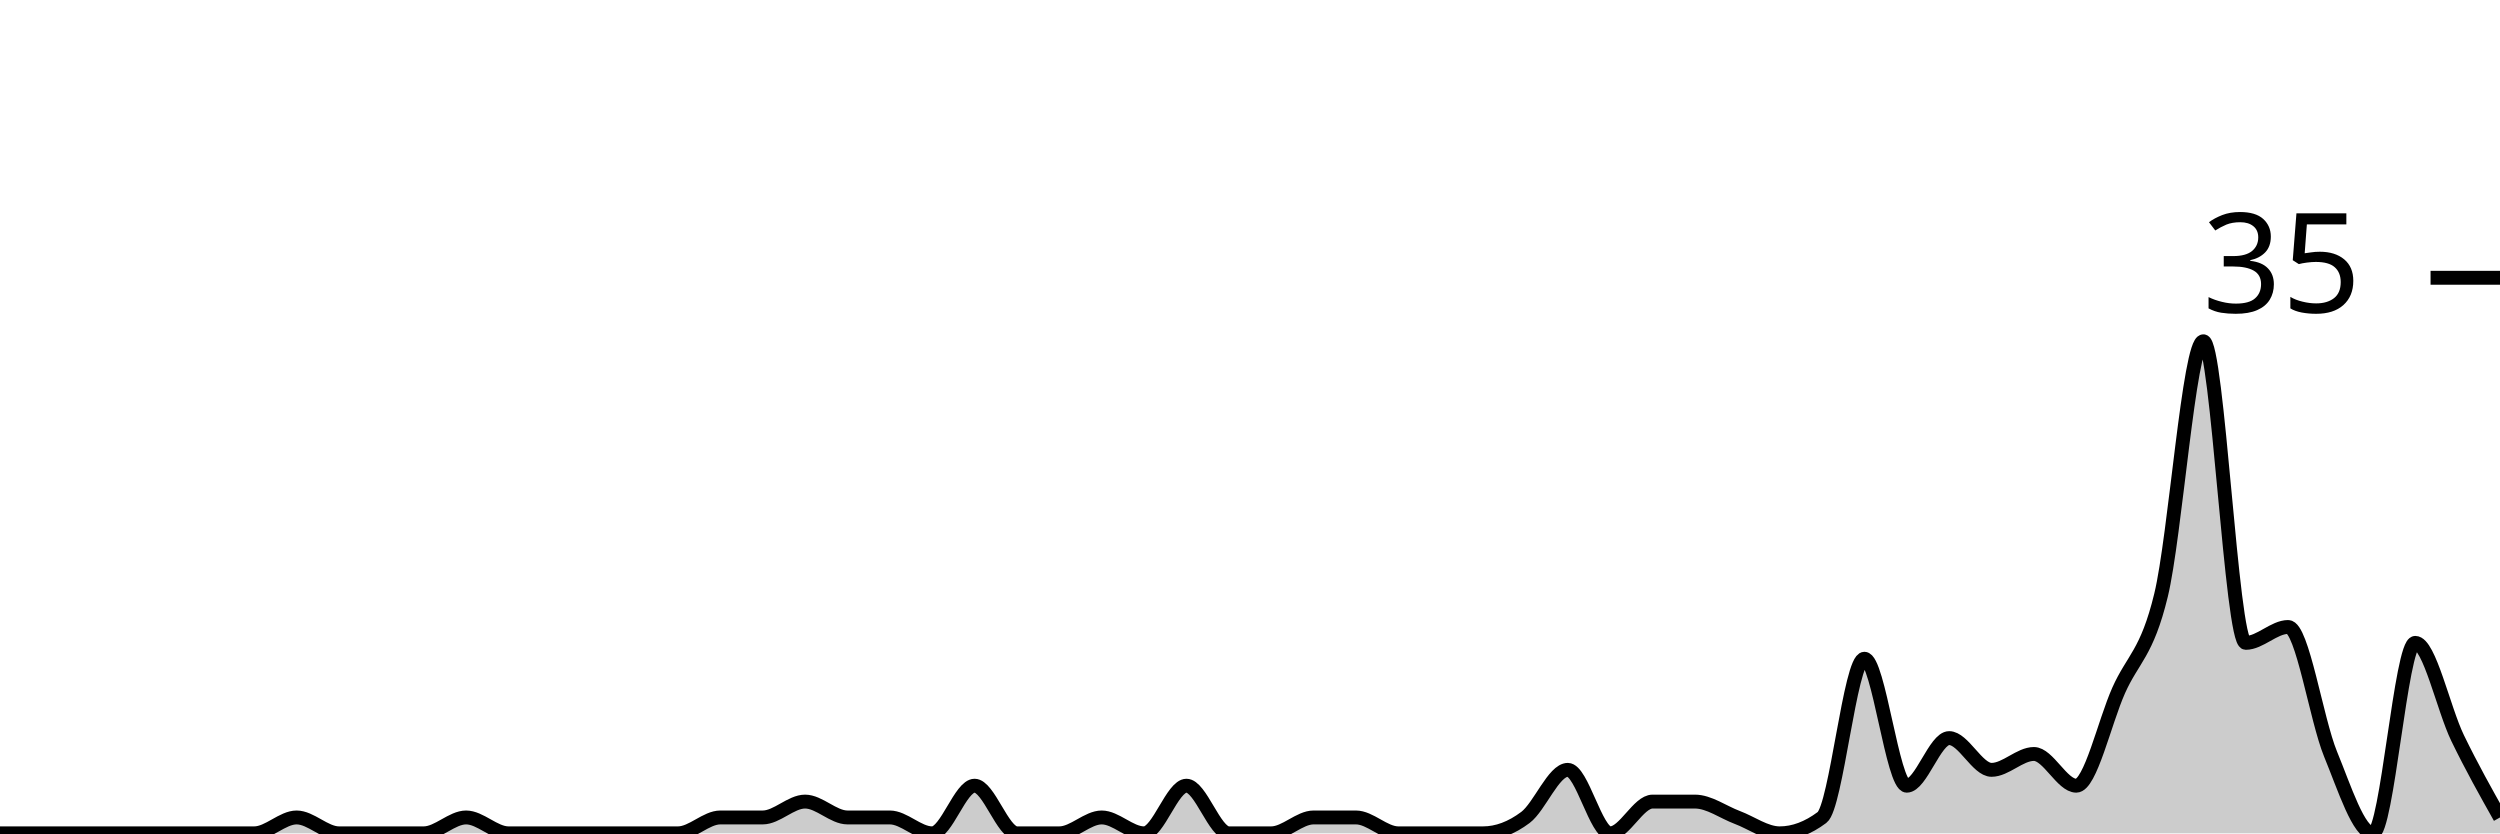
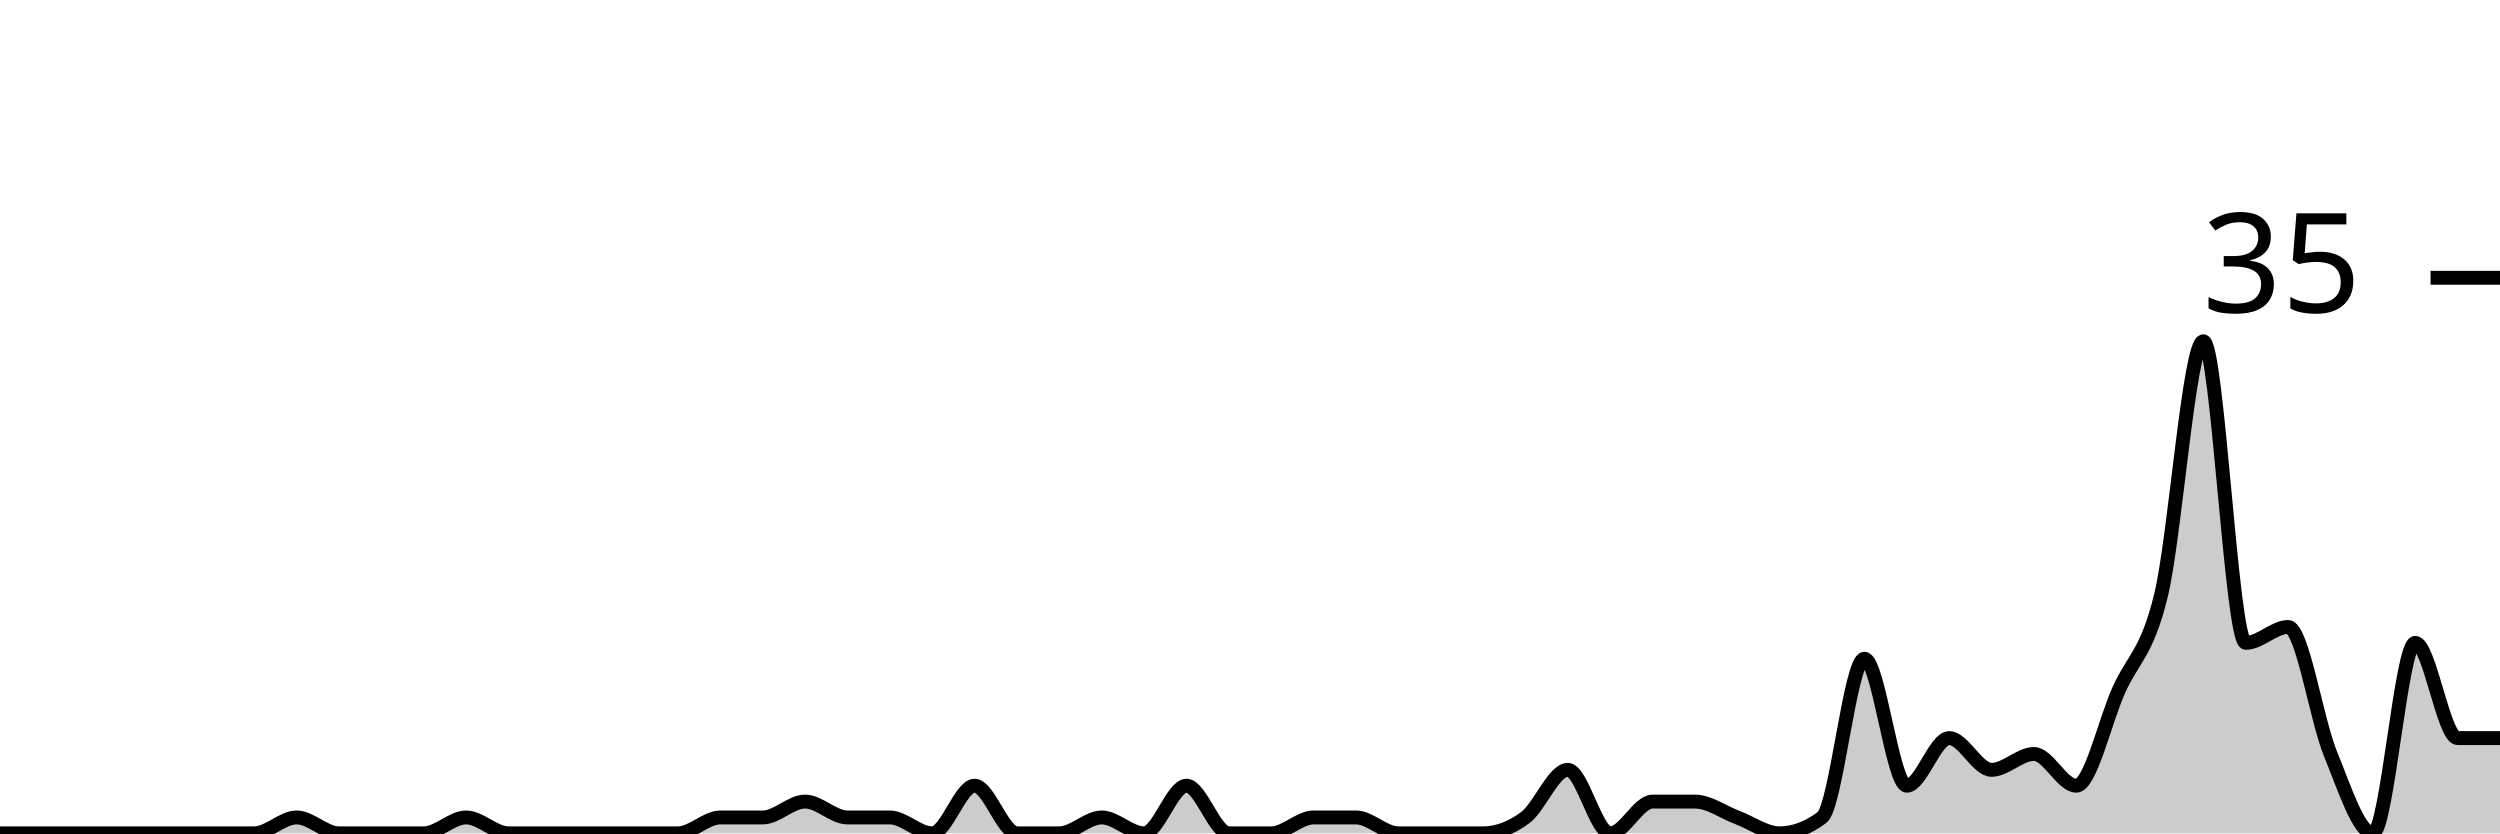
<svg xmlns="http://www.w3.org/2000/svg" viewBox="0 0 180 60">
  <g transform="translate(0,20)">
-     <path class="area" fill="rgba(0, 0, 0, 0.2)" d="M0,40C1.017,40,2.034,40,3.051,40C4.068,40,5.085,40,6.102,40C7.119,40,8.136,40,9.153,40C10.169,40,11.186,40,12.203,40C13.22,40,14.237,40,15.254,40C16.271,40,17.288,40,18.305,40C19.322,40,20.339,38.857,21.356,38.857C22.373,38.857,23.39,40,24.407,40C25.424,40,26.441,40,27.458,40C28.475,40,29.492,40,30.508,40C31.525,40,32.542,38.857,33.559,38.857C34.576,38.857,35.593,40,36.61,40C37.627,40,38.644,40,39.661,40C40.678,40,41.695,40,42.712,40C43.729,40,44.746,40,45.763,40C46.78,40,47.797,40,48.814,40C49.831,40,50.847,38.857,51.864,38.857C52.881,38.857,53.898,38.857,54.915,38.857C55.932,38.857,56.949,37.714,57.966,37.714C58.983,37.714,60,38.857,61.017,38.857C62.034,38.857,63.051,38.857,64.068,38.857C65.085,38.857,66.102,40,67.119,40C68.136,40,69.153,36.571,70.169,36.571C71.186,36.571,72.203,40,73.22,40C74.237,40,75.254,40,76.271,40C77.288,40,78.305,38.857,79.322,38.857C80.339,38.857,81.356,40,82.373,40C83.39,40,84.407,36.571,85.424,36.571C86.441,36.571,87.458,40,88.475,40C89.492,40,90.508,40,91.525,40C92.542,40,93.559,38.857,94.576,38.857C95.593,38.857,96.61,38.857,97.627,38.857C98.644,38.857,99.661,40,100.678,40C101.695,40,102.712,40,103.729,40C104.746,40,105.763,40,106.78,40C107.797,40,108.814,39.619,109.831,38.857C110.847,38.095,111.864,35.429,112.881,35.429C113.898,35.429,114.915,40,115.932,40C116.949,40,117.966,37.714,118.983,37.714C120,37.714,121.017,37.714,122.034,37.714C123.051,37.714,124.068,38.476,125.085,38.857C126.102,39.238,127.119,40,128.136,40C129.153,40,130.169,39.619,131.186,38.857C132.203,38.095,133.22,27.429,134.237,27.429C135.254,27.429,136.271,36.571,137.288,36.571C138.305,36.571,139.322,33.143,140.339,33.143C141.356,33.143,142.373,35.429,143.39,35.429C144.407,35.429,145.424,34.286,146.441,34.286C147.458,34.286,148.475,36.571,149.492,36.571C150.508,36.571,151.525,32,152.542,29.714C153.559,27.429,154.576,27.048,155.593,22.857C156.61,18.667,157.627,4.571,158.644,4.571C159.661,4.571,160.678,26.286,161.695,26.286C162.712,26.286,163.729,25.143,164.746,25.143C165.763,25.143,166.78,31.81,167.797,34.286C168.814,36.762,169.831,40,170.847,40C171.864,40,172.881,26.286,173.898,26.286C174.915,26.286,175.932,31.048,176.949,33.143C177.966,35.238,178.983,37.048,180,38.857L180,40C178.983,40,177.966,40,176.949,40C175.932,40,174.915,40,173.898,40C172.881,40,171.864,40,170.847,40C169.831,40,168.814,40,167.797,40C166.78,40,165.763,40,164.746,40C163.729,40,162.712,40,161.695,40C160.678,40,159.661,40,158.644,40C157.627,40,156.61,40,155.593,40C154.576,40,153.559,40,152.542,40C151.525,40,150.508,40,149.492,40C148.475,40,147.458,40,146.441,40C145.424,40,144.407,40,143.39,40C142.373,40,141.356,40,140.339,40C139.322,40,138.305,40,137.288,40C136.271,40,135.254,40,134.237,40C133.22,40,132.203,40,131.186,40C130.169,40,129.153,40,128.136,40C127.119,40,126.102,40,125.085,40C124.068,40,123.051,40,122.034,40C121.017,40,120,40,118.983,40C117.966,40,116.949,40,115.932,40C114.915,40,113.898,40,112.881,40C111.864,40,110.847,40,109.831,40C108.814,40,107.797,40,106.78,40C105.763,40,104.746,40,103.729,40C102.712,40,101.695,40,100.678,40C99.661,40,98.644,40,97.627,40C96.61,40,95.593,40,94.576,40C93.559,40,92.542,40,91.525,40C90.508,40,89.492,40,88.475,40C87.458,40,86.441,40,85.424,40C84.407,40,83.39,40,82.373,40C81.356,40,80.339,40,79.322,40C78.305,40,77.288,40,76.271,40C75.254,40,74.237,40,73.22,40C72.203,40,71.186,40,70.169,40C69.153,40,68.136,40,67.119,40C66.102,40,65.085,40,64.068,40C63.051,40,62.034,40,61.017,40C60,40,58.983,40,57.966,40C56.949,40,55.932,40,54.915,40C53.898,40,52.881,40,51.864,40C50.847,40,49.831,40,48.814,40C47.797,40,46.78,40,45.763,40C44.746,40,43.729,40,42.712,40C41.695,40,40.678,40,39.661,40C38.644,40,37.627,40,36.61,40C35.593,40,34.576,40,33.559,40C32.542,40,31.525,40,30.508,40C29.492,40,28.475,40,27.458,40C26.441,40,25.424,40,24.407,40C23.39,40,22.373,40,21.356,40C20.339,40,19.322,40,18.305,40C17.288,40,16.271,40,15.254,40C14.237,40,13.22,40,12.203,40C11.186,40,10.169,40,9.153,40C8.136,40,7.119,40,6.102,40C5.085,40,4.068,40,3.051,40C2.034,40,1.017,40,0,40Z" />
-     <path class="line" stroke="black" fill="none" d="M0,40C1.017,40,2.034,40,3.051,40C4.068,40,5.085,40,6.102,40C7.119,40,8.136,40,9.153,40C10.169,40,11.186,40,12.203,40C13.22,40,14.237,40,15.254,40C16.271,40,17.288,40,18.305,40C19.322,40,20.339,38.857,21.356,38.857C22.373,38.857,23.39,40,24.407,40C25.424,40,26.441,40,27.458,40C28.475,40,29.492,40,30.508,40C31.525,40,32.542,38.857,33.559,38.857C34.576,38.857,35.593,40,36.61,40C37.627,40,38.644,40,39.661,40C40.678,40,41.695,40,42.712,40C43.729,40,44.746,40,45.763,40C46.78,40,47.797,40,48.814,40C49.831,40,50.847,38.857,51.864,38.857C52.881,38.857,53.898,38.857,54.915,38.857C55.932,38.857,56.949,37.714,57.966,37.714C58.983,37.714,60,38.857,61.017,38.857C62.034,38.857,63.051,38.857,64.068,38.857C65.085,38.857,66.102,40,67.119,40C68.136,40,69.153,36.571,70.169,36.571C71.186,36.571,72.203,40,73.22,40C74.237,40,75.254,40,76.271,40C77.288,40,78.305,38.857,79.322,38.857C80.339,38.857,81.356,40,82.373,40C83.39,40,84.407,36.571,85.424,36.571C86.441,36.571,87.458,40,88.475,40C89.492,40,90.508,40,91.525,40C92.542,40,93.559,38.857,94.576,38.857C95.593,38.857,96.61,38.857,97.627,38.857C98.644,38.857,99.661,40,100.678,40C101.695,40,102.712,40,103.729,40C104.746,40,105.763,40,106.78,40C107.797,40,108.814,39.619,109.831,38.857C110.847,38.095,111.864,35.429,112.881,35.429C113.898,35.429,114.915,40,115.932,40C116.949,40,117.966,37.714,118.983,37.714C120,37.714,121.017,37.714,122.034,37.714C123.051,37.714,124.068,38.476,125.085,38.857C126.102,39.238,127.119,40,128.136,40C129.153,40,130.169,39.619,131.186,38.857C132.203,38.095,133.22,27.429,134.237,27.429C135.254,27.429,136.271,36.571,137.288,36.571C138.305,36.571,139.322,33.143,140.339,33.143C141.356,33.143,142.373,35.429,143.39,35.429C144.407,35.429,145.424,34.286,146.441,34.286C147.458,34.286,148.475,36.571,149.492,36.571C150.508,36.571,151.525,32,152.542,29.714C153.559,27.429,154.576,27.048,155.593,22.857C156.61,18.667,157.627,4.571,158.644,4.571C159.661,4.571,160.678,26.286,161.695,26.286C162.712,26.286,163.729,25.143,164.746,25.143C165.763,25.143,166.78,31.81,167.797,34.286C168.814,36.762,169.831,40,170.847,40C171.864,40,172.881,26.286,173.898,26.286C174.915,26.286,175.932,31.048,176.949,33.143C177.966,35.238,178.983,37.048,180,38.857" />
+     <path class="area" fill="rgba(0, 0, 0, 0.2)" d="M0,40C1.017,40,2.034,40,3.051,40C4.068,40,5.085,40,6.102,40C7.119,40,8.136,40,9.153,40C10.169,40,11.186,40,12.203,40C13.22,40,14.237,40,15.254,40C16.271,40,17.288,40,18.305,40C19.322,40,20.339,38.857,21.356,38.857C22.373,38.857,23.39,40,24.407,40C25.424,40,26.441,40,27.458,40C28.475,40,29.492,40,30.508,40C31.525,40,32.542,38.857,33.559,38.857C34.576,38.857,35.593,40,36.61,40C37.627,40,38.644,40,39.661,40C40.678,40,41.695,40,42.712,40C43.729,40,44.746,40,45.763,40C46.78,40,47.797,40,48.814,40C49.831,40,50.847,38.857,51.864,38.857C52.881,38.857,53.898,38.857,54.915,38.857C55.932,38.857,56.949,37.714,57.966,37.714C58.983,37.714,60,38.857,61.017,38.857C62.034,38.857,63.051,38.857,64.068,38.857C65.085,38.857,66.102,40,67.119,40C68.136,40,69.153,36.571,70.169,36.571C71.186,36.571,72.203,40,73.22,40C74.237,40,75.254,40,76.271,40C77.288,40,78.305,38.857,79.322,38.857C80.339,38.857,81.356,40,82.373,40C83.39,40,84.407,36.571,85.424,36.571C86.441,36.571,87.458,40,88.475,40C89.492,40,90.508,40,91.525,40C92.542,40,93.559,38.857,94.576,38.857C95.593,38.857,96.61,38.857,97.627,38.857C98.644,38.857,99.661,40,100.678,40C101.695,40,102.712,40,103.729,40C104.746,40,105.763,40,106.78,40C107.797,40,108.814,39.619,109.831,38.857C110.847,38.095,111.864,35.429,112.881,35.429C113.898,35.429,114.915,40,115.932,40C116.949,40,117.966,37.714,118.983,37.714C120,37.714,121.017,37.714,122.034,37.714C123.051,37.714,124.068,38.476,125.085,38.857C126.102,39.238,127.119,40,128.136,40C129.153,40,130.169,39.619,131.186,38.857C132.203,38.095,133.22,27.429,134.237,27.429C135.254,27.429,136.271,36.571,137.288,36.571C138.305,36.571,139.322,33.143,140.339,33.143C141.356,33.143,142.373,35.429,143.39,35.429C144.407,35.429,145.424,34.286,146.441,34.286C147.458,34.286,148.475,36.571,149.492,36.571C150.508,36.571,151.525,32,152.542,29.714C153.559,27.429,154.576,27.048,155.593,22.857C156.61,18.667,157.627,4.571,158.644,4.571C159.661,4.571,160.678,26.286,161.695,26.286C162.712,26.286,163.729,25.143,164.746,25.143C165.763,25.143,166.78,31.81,167.797,34.286C168.814,36.762,169.831,40,170.847,40C171.864,40,172.881,26.286,173.898,26.286C174.915,26.286,175.932,33.143,176.949,33.143C177.966,33.143,178.983,33.143,180,33.143L180,40C178.983,40,177.966,40,176.949,40C175.932,40,174.915,40,173.898,40C172.881,40,171.864,40,170.847,40C169.831,40,168.814,40,167.797,40C166.78,40,165.763,40,164.746,40C163.729,40,162.712,40,161.695,40C160.678,40,159.661,40,158.644,40C157.627,40,156.61,40,155.593,40C154.576,40,153.559,40,152.542,40C151.525,40,150.508,40,149.492,40C148.475,40,147.458,40,146.441,40C145.424,40,144.407,40,143.39,40C142.373,40,141.356,40,140.339,40C139.322,40,138.305,40,137.288,40C136.271,40,135.254,40,134.237,40C133.22,40,132.203,40,131.186,40C130.169,40,129.153,40,128.136,40C127.119,40,126.102,40,125.085,40C124.068,40,123.051,40,122.034,40C121.017,40,120,40,118.983,40C117.966,40,116.949,40,115.932,40C114.915,40,113.898,40,112.881,40C111.864,40,110.847,40,109.831,40C108.814,40,107.797,40,106.78,40C105.763,40,104.746,40,103.729,40C102.712,40,101.695,40,100.678,40C99.661,40,98.644,40,97.627,40C96.61,40,95.593,40,94.576,40C93.559,40,92.542,40,91.525,40C90.508,40,89.492,40,88.475,40C87.458,40,86.441,40,85.424,40C84.407,40,83.39,40,82.373,40C81.356,40,80.339,40,79.322,40C78.305,40,77.288,40,76.271,40C75.254,40,74.237,40,73.22,40C72.203,40,71.186,40,70.169,40C69.153,40,68.136,40,67.119,40C66.102,40,65.085,40,64.068,40C63.051,40,62.034,40,61.017,40C60,40,58.983,40,57.966,40C56.949,40,55.932,40,54.915,40C53.898,40,52.881,40,51.864,40C50.847,40,49.831,40,48.814,40C47.797,40,46.78,40,45.763,40C44.746,40,43.729,40,42.712,40C41.695,40,40.678,40,39.661,40C38.644,40,37.627,40,36.61,40C35.593,40,34.576,40,33.559,40C32.542,40,31.525,40,30.508,40C29.492,40,28.475,40,27.458,40C26.441,40,25.424,40,24.407,40C23.39,40,22.373,40,21.356,40C20.339,40,19.322,40,18.305,40C17.288,40,16.271,40,15.254,40C14.237,40,13.22,40,12.203,40C11.186,40,10.169,40,9.153,40C8.136,40,7.119,40,6.102,40C5.085,40,4.068,40,3.051,40C2.034,40,1.017,40,0,40Z" />
+     <path class="line" stroke="black" fill="none" d="M0,40C1.017,40,2.034,40,3.051,40C4.068,40,5.085,40,6.102,40C7.119,40,8.136,40,9.153,40C10.169,40,11.186,40,12.203,40C13.22,40,14.237,40,15.254,40C16.271,40,17.288,40,18.305,40C19.322,40,20.339,38.857,21.356,38.857C22.373,38.857,23.39,40,24.407,40C25.424,40,26.441,40,27.458,40C28.475,40,29.492,40,30.508,40C31.525,40,32.542,38.857,33.559,38.857C34.576,38.857,35.593,40,36.61,40C37.627,40,38.644,40,39.661,40C40.678,40,41.695,40,42.712,40C43.729,40,44.746,40,45.763,40C46.78,40,47.797,40,48.814,40C49.831,40,50.847,38.857,51.864,38.857C52.881,38.857,53.898,38.857,54.915,38.857C55.932,38.857,56.949,37.714,57.966,37.714C58.983,37.714,60,38.857,61.017,38.857C62.034,38.857,63.051,38.857,64.068,38.857C65.085,38.857,66.102,40,67.119,40C68.136,40,69.153,36.571,70.169,36.571C71.186,36.571,72.203,40,73.22,40C74.237,40,75.254,40,76.271,40C77.288,40,78.305,38.857,79.322,38.857C80.339,38.857,81.356,40,82.373,40C83.39,40,84.407,36.571,85.424,36.571C86.441,36.571,87.458,40,88.475,40C89.492,40,90.508,40,91.525,40C92.542,40,93.559,38.857,94.576,38.857C95.593,38.857,96.61,38.857,97.627,38.857C98.644,38.857,99.661,40,100.678,40C101.695,40,102.712,40,103.729,40C104.746,40,105.763,40,106.78,40C107.797,40,108.814,39.619,109.831,38.857C110.847,38.095,111.864,35.429,112.881,35.429C113.898,35.429,114.915,40,115.932,40C116.949,40,117.966,37.714,118.983,37.714C120,37.714,121.017,37.714,122.034,37.714C123.051,37.714,124.068,38.476,125.085,38.857C126.102,39.238,127.119,40,128.136,40C129.153,40,130.169,39.619,131.186,38.857C132.203,38.095,133.22,27.429,134.237,27.429C135.254,27.429,136.271,36.571,137.288,36.571C138.305,36.571,139.322,33.143,140.339,33.143C141.356,33.143,142.373,35.429,143.39,35.429C144.407,35.429,145.424,34.286,146.441,34.286C147.458,34.286,148.475,36.571,149.492,36.571C150.508,36.571,151.525,32,152.542,29.714C153.559,27.429,154.576,27.048,155.593,22.857C156.61,18.667,157.627,4.571,158.644,4.571C159.661,4.571,160.678,26.286,161.695,26.286C162.712,26.286,163.729,25.143,164.746,25.143C165.763,25.143,166.78,31.81,167.797,34.286C168.814,36.762,169.831,40,170.847,40C171.864,40,172.881,26.286,173.898,26.286C174.915,26.286,175.932,33.143,176.949,33.143C177.966,33.143,178.983,33.143,180,33.143" />
    <path class="axis-ceiling" stroke-width="1" stroke="black" fill="none" d="M175,0L180,0" />
    <text class="axis-ceiling-label" font-family="sans-serif" text-anchor="end" font-size="10px" x="170" y="2.5">35</text>
  </g>
</svg>
